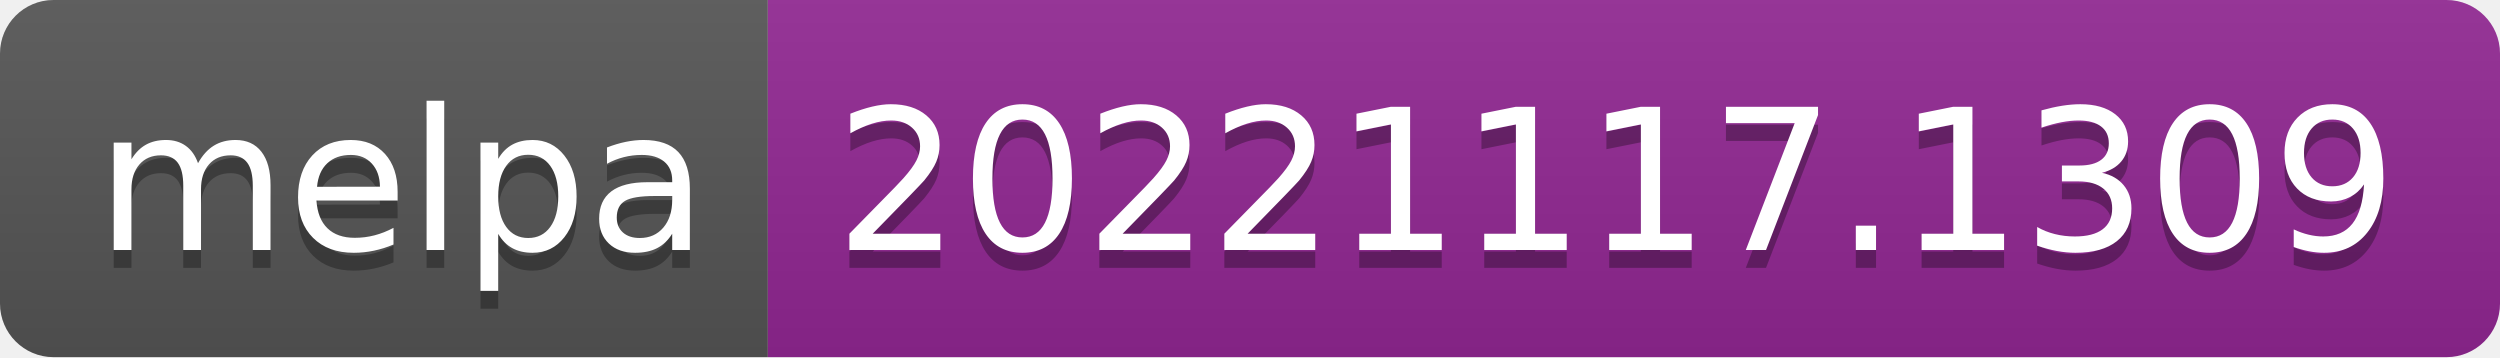
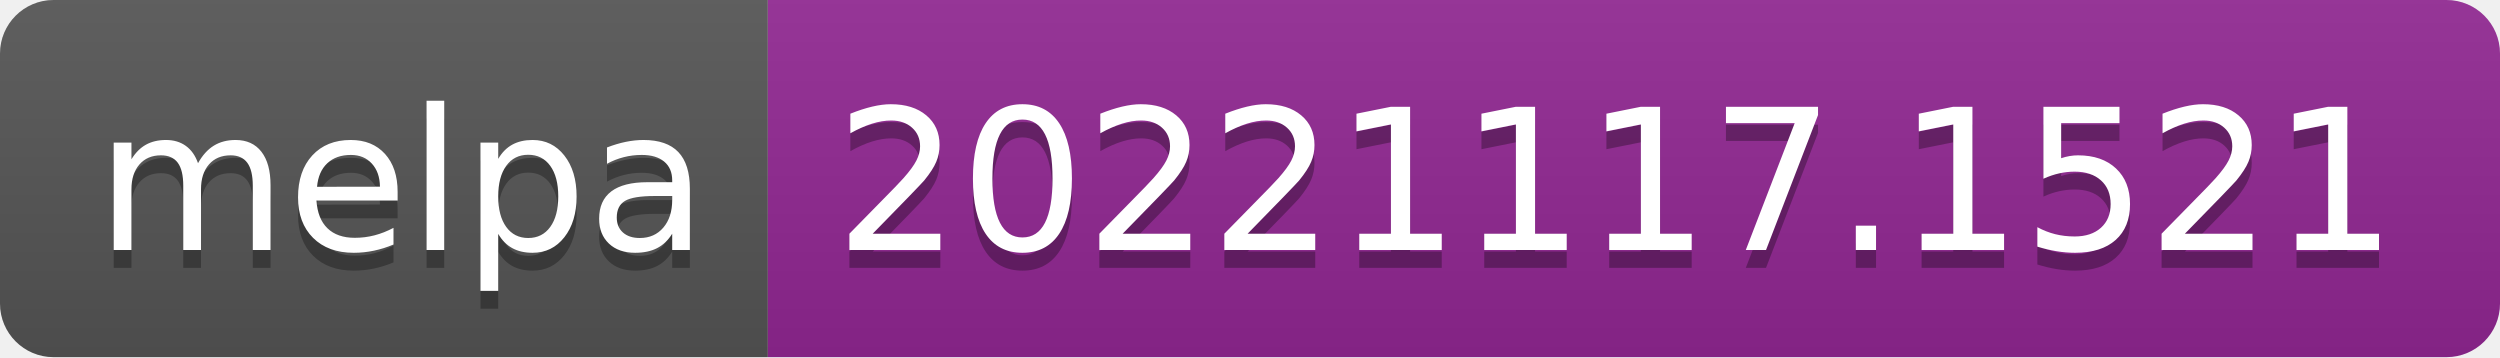
- <svg xmlns="http://www.w3.org/2000/svg" width="140" height="20" role="img" aria-label="melpa: 20221117.1309">
+ <svg xmlns="http://www.w3.org/2000/svg" width="140" height="20" role="img" aria-label="melpa: 20221117.1521">
  <linearGradient id="s" x2="0" y2="100%">
    <stop offset="0" stop-color="#bbb" stop-opacity=".1" />
    <stop offset="1" stop-opacity=".1" />
  </linearGradient>
  <clipPath id="r">
    <rect width="140" height="20" rx="3" fill="#fff" />
  </clipPath>
  <g clip-path="url(#r)">
    <rect width="43" height="20" fill="#555" />
    <rect x="43" width="97" height="20" fill="#922793" />
    <rect width="140" height="20" fill="url(#s)" />
  </g>
  <g fill="#fff" text-anchor="middle" font-family="Verdana,Geneva,DejaVu Sans,sans-serif" text-rendering="geometricPrecision" font-size="110">
    <text aria-hidden="true" x="225" y="150" fill="#010101" fill-opacity=".3" transform="scale(.1)" textLength="330">melpa</text>
    <text x="225" y="140" transform="scale(.1)" fill="#fff" textLength="330">melpa</text>
-     <text aria-hidden="true" x="905" y="150" fill="#010101" fill-opacity=".3" transform="scale(.1)" textLength="870">20221117.1309</text>
-     <text x="905" y="140" transform="scale(.1)" fill="#fff" textLength="870">20221117.1309</text>
+     <text aria-hidden="true" x="905" y="150" fill="#010101" fill-opacity=".3" transform="scale(.1)" textLength="870">20221117.1521</text>
+     <text x="905" y="140" transform="scale(.1)" fill="#fff" textLength="870">20221117.1521</text>
  </g>
</svg>
